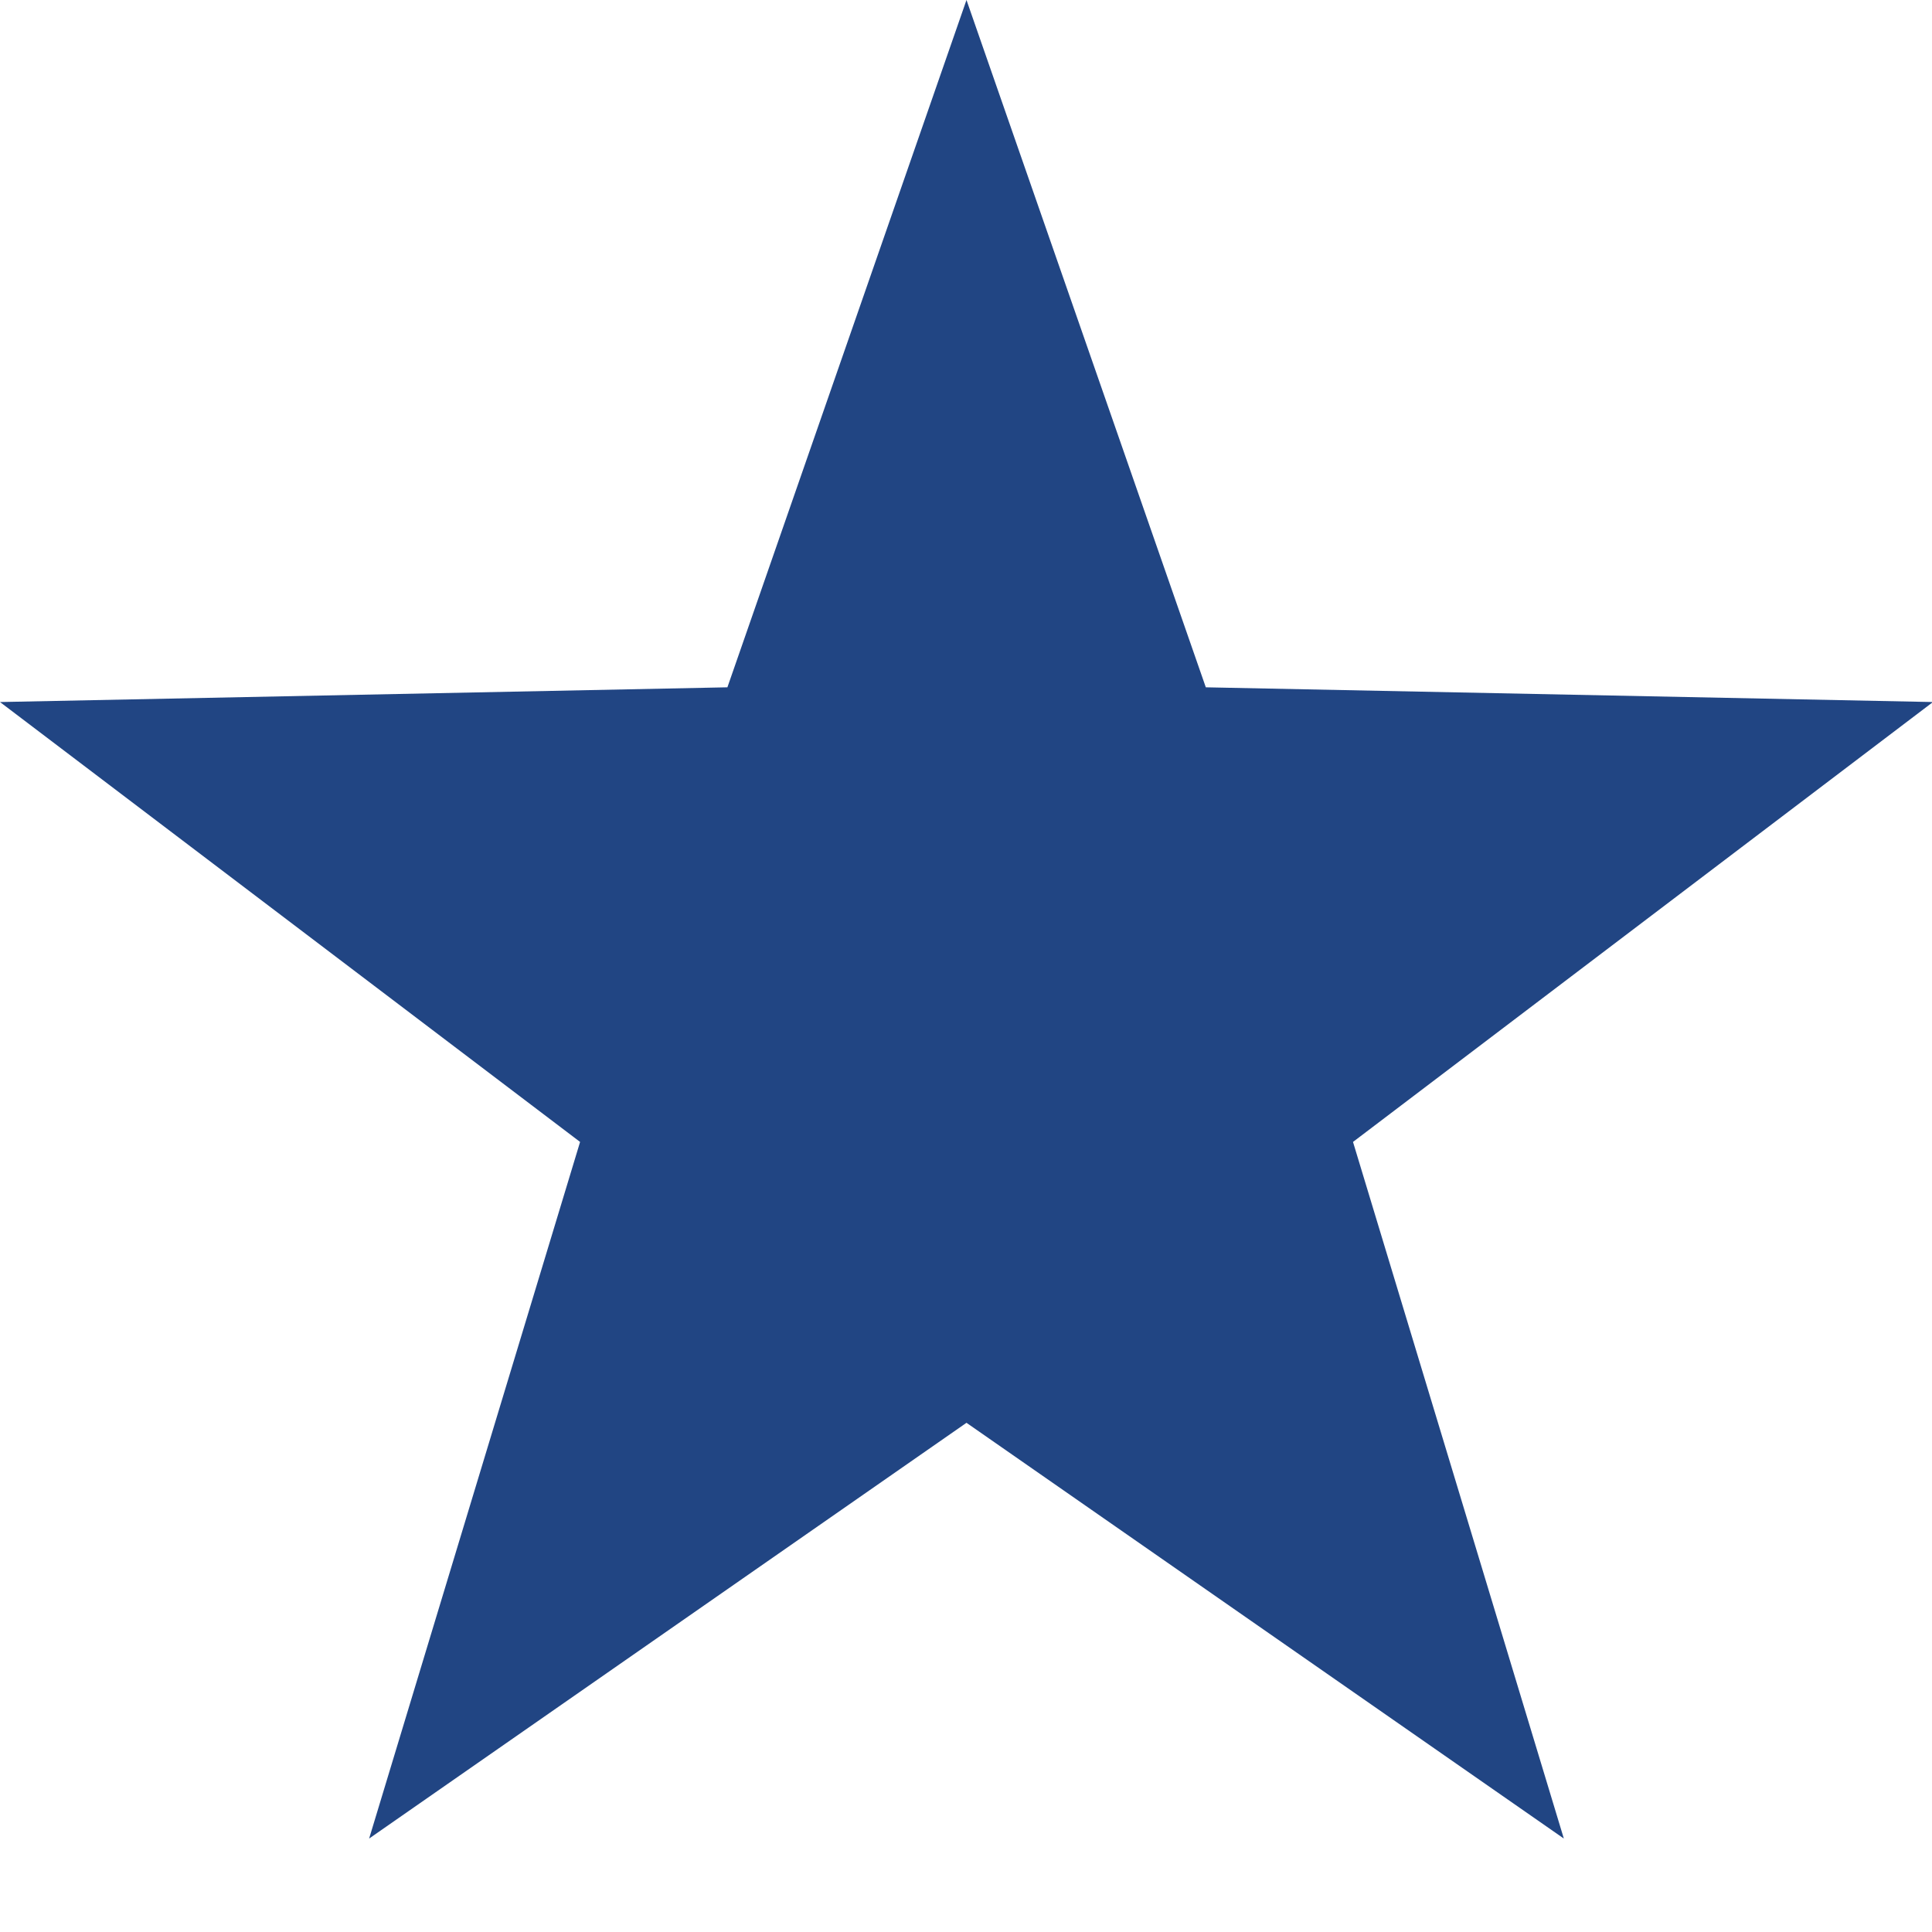
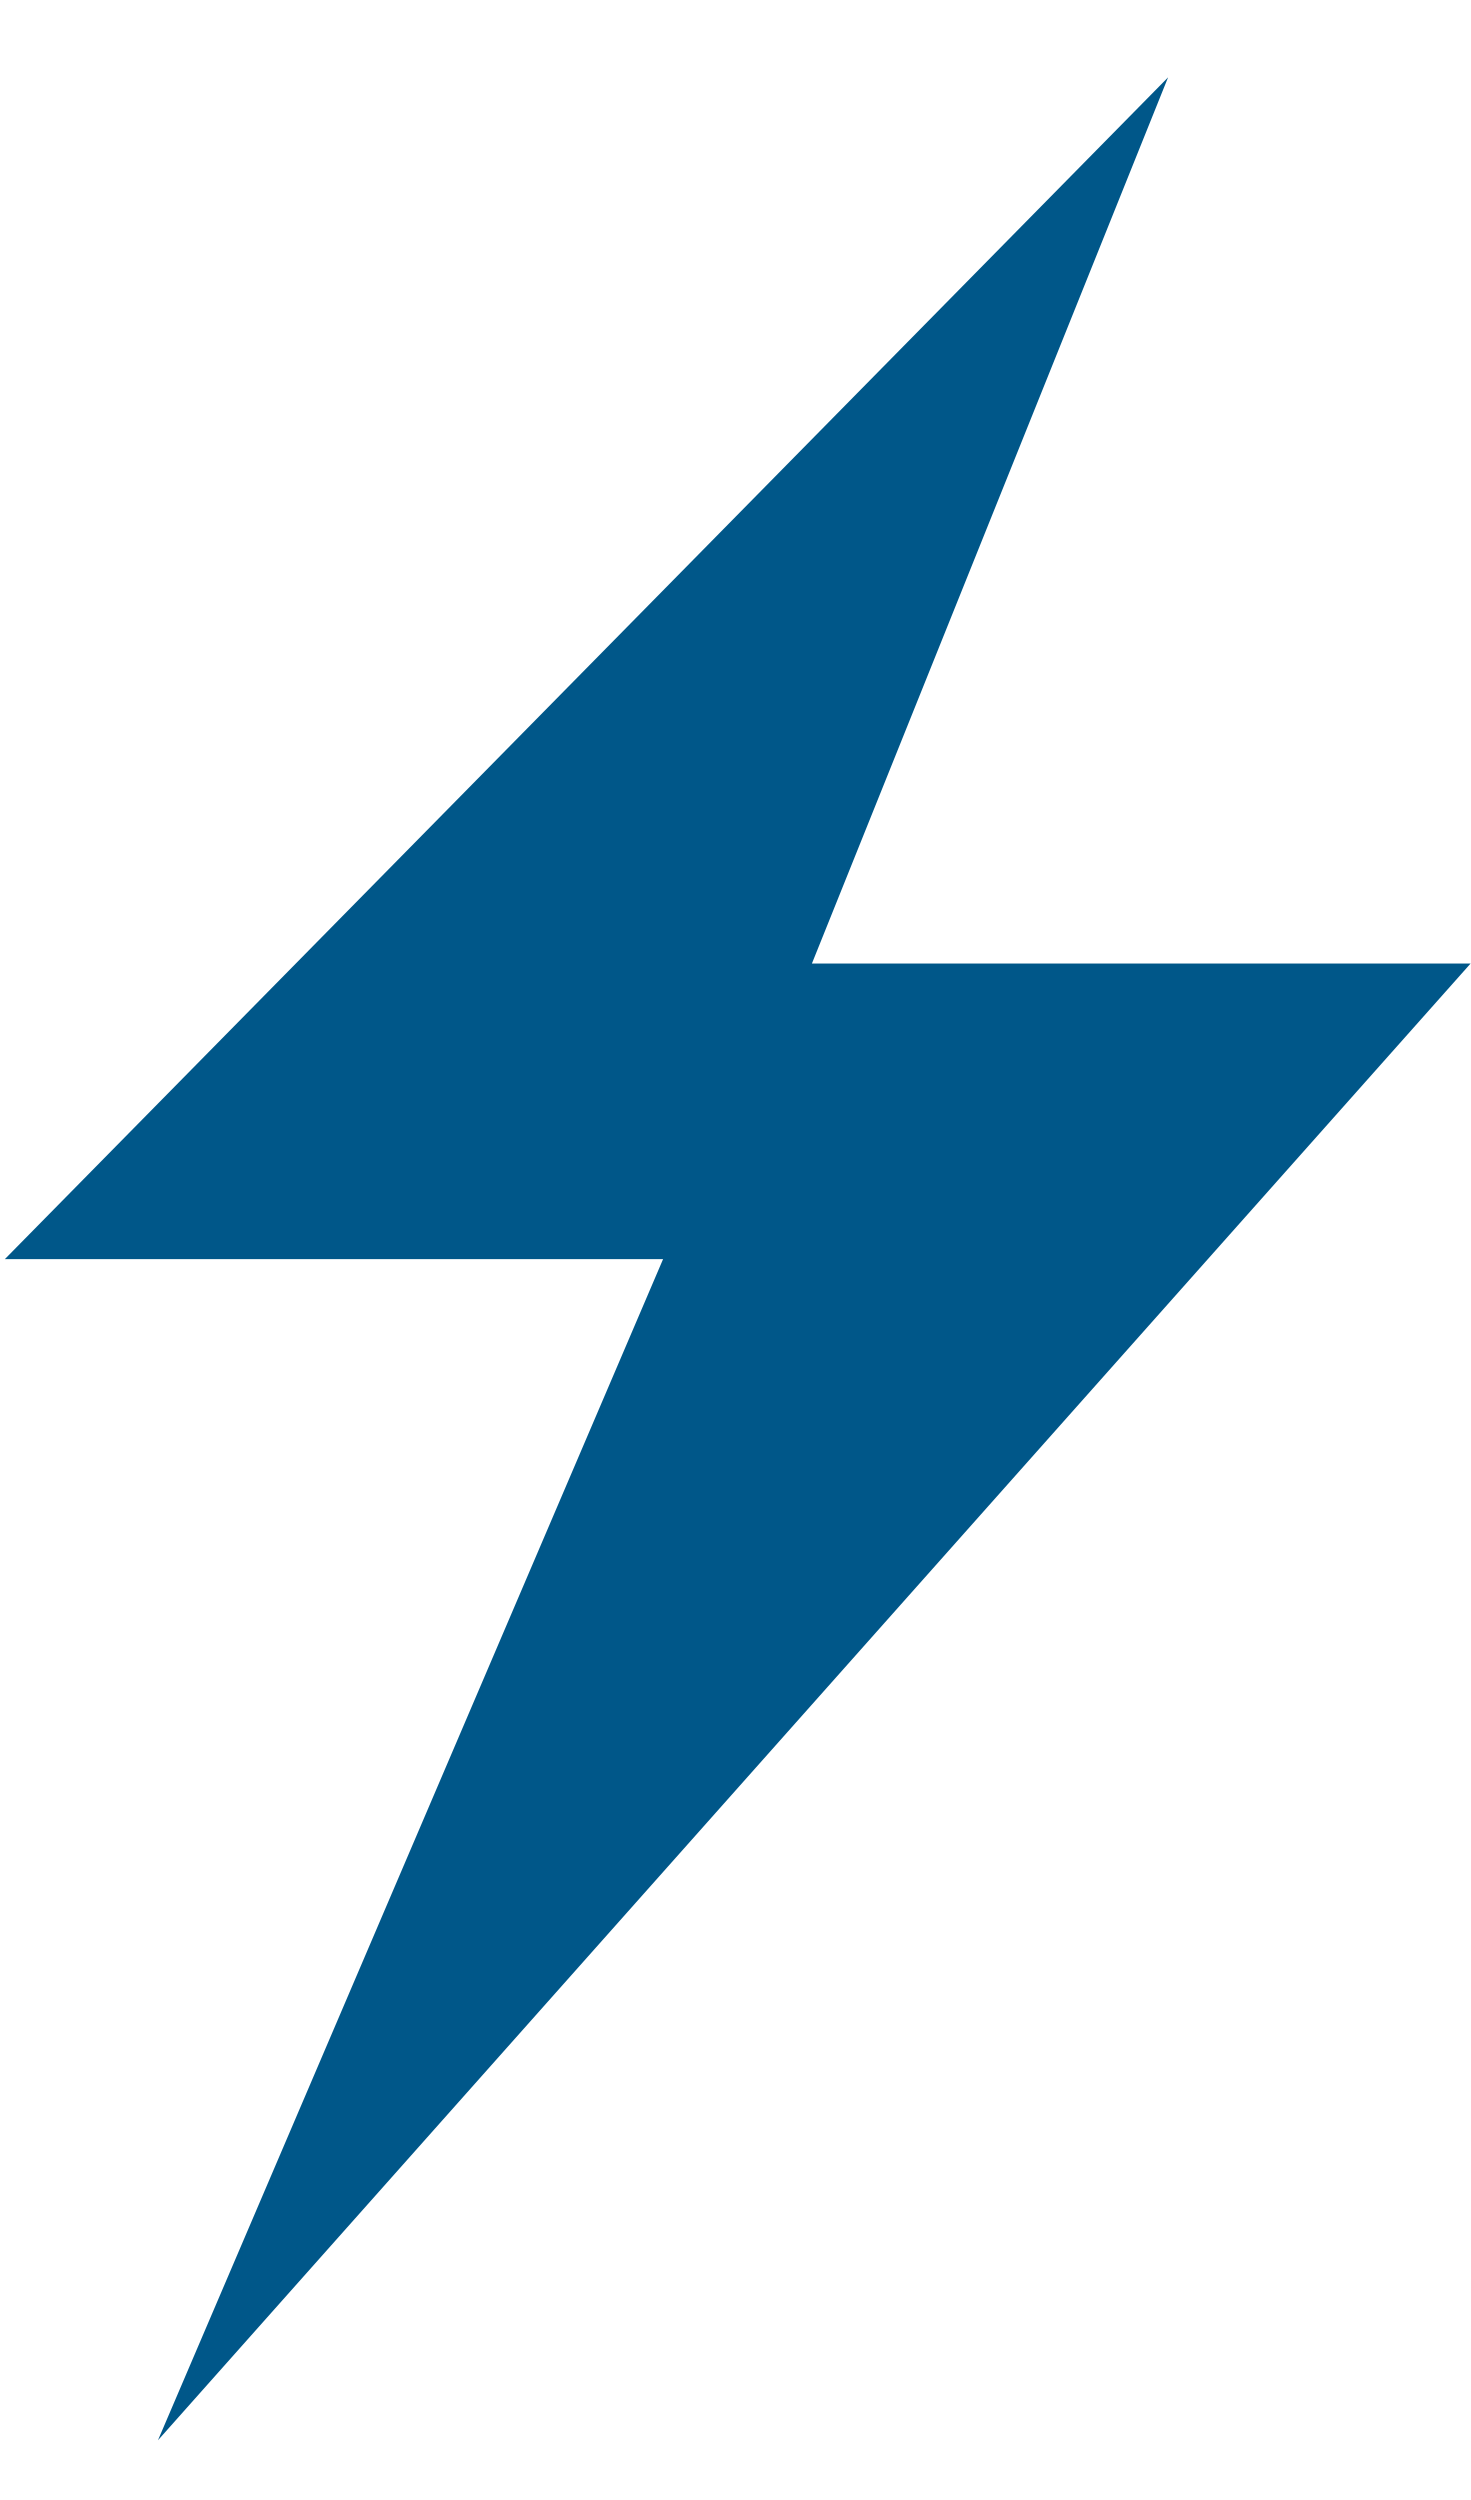
- <svg xmlns="http://www.w3.org/2000/svg" width="16" height="16" viewBox="2 2 16 16" enable-background="new 2 2 16 16">
-   <polygon fill="#214583" points="10.004,2 11.986,7.692 18.008,7.814 13.205,11.457 14.951,17.226 10.004,13.783 5.057,17.226 6.804,11.457 2,7.814 8.024,7.692" />
+ <svg xmlns="http://www.w3.org/2000/svg" version="1" width="10" height="17">
+   <polygon fill="#005789" points="10,6.552 1.074,16.594 4.509,8.562 0.033,8.562 7.943,0.526 5.521,6.552" />
</svg>
